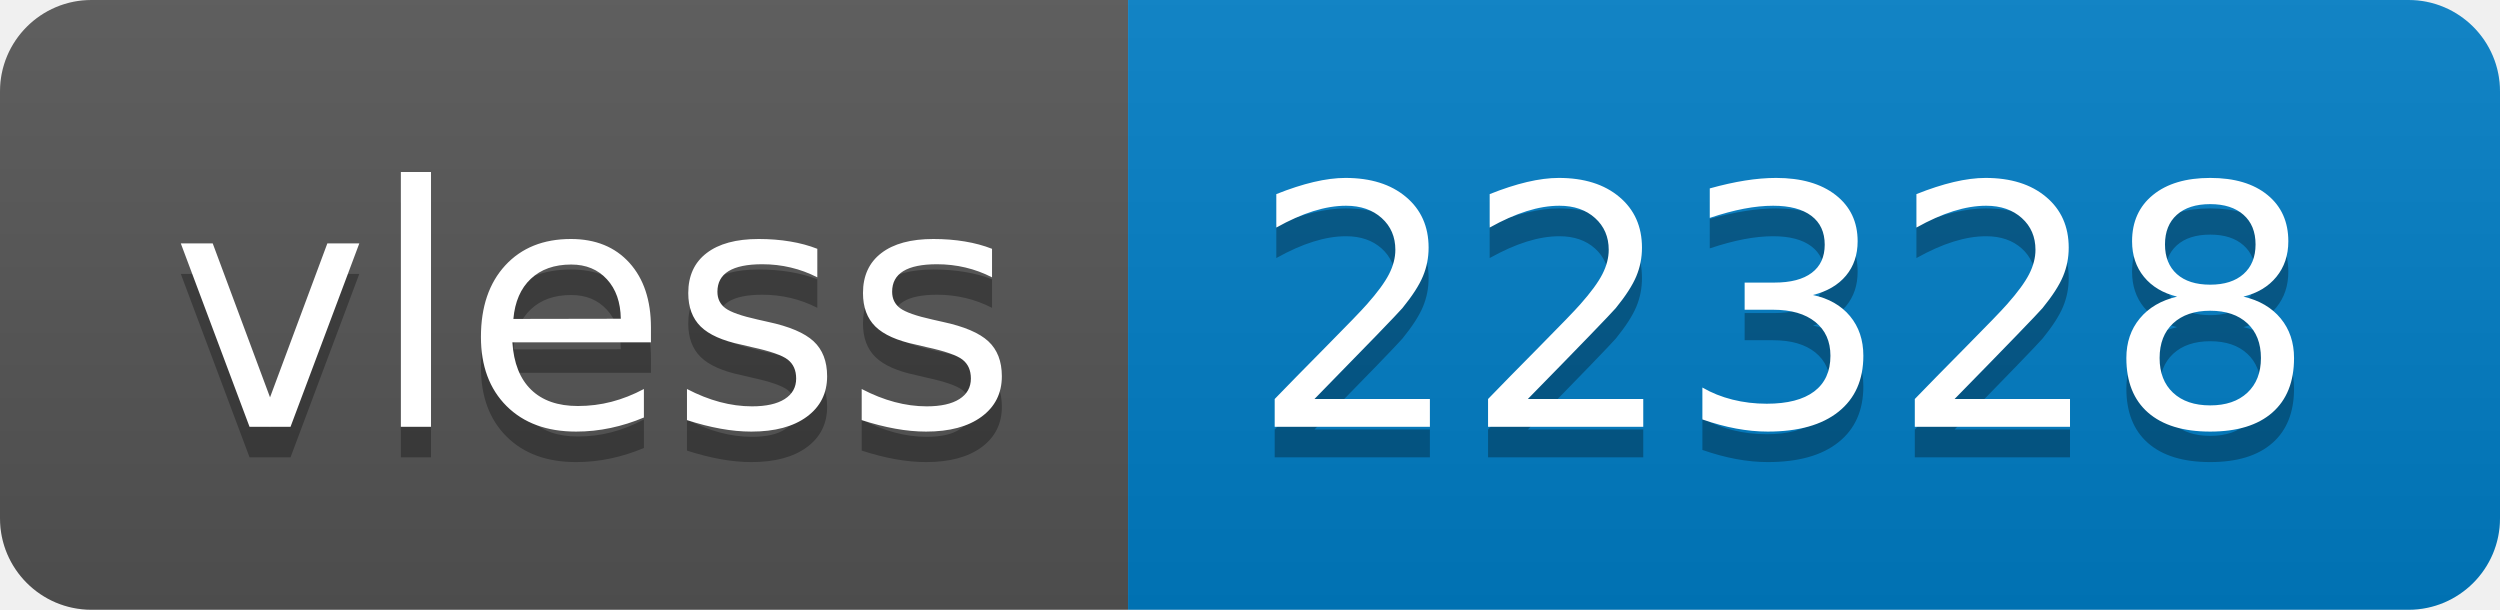
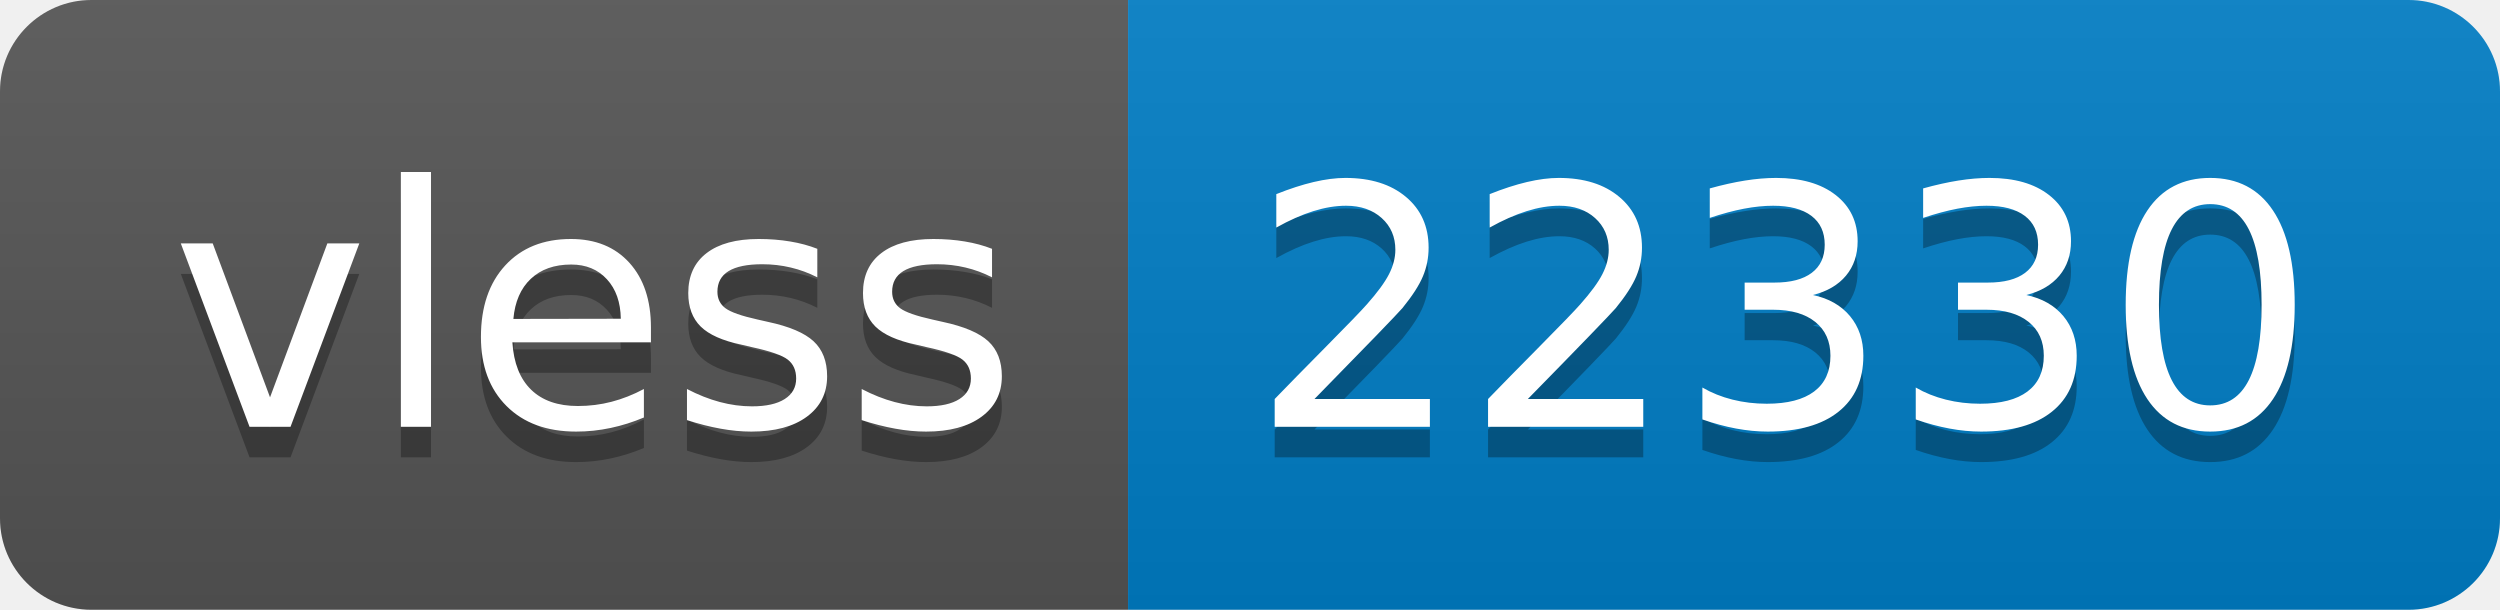
- <svg xmlns="http://www.w3.org/2000/svg" width="82" height="20" role="img" aria-label="vless: 22328">
+ <svg xmlns="http://www.w3.org/2000/svg" width="82" height="20" role="img" aria-label="vless: 22330">
  <linearGradient id="s" x2="0" y2="100%">
    <stop offset="0" stop-color="#bbb" stop-opacity=".1" />
    <stop offset="1" stop-opacity=".1" />
  </linearGradient>
  <clipPath id="r">
    <rect width="82" height="20" rx="3" fill="#fff" />
  </clipPath>
  <g clip-path="url(#r)">
    <rect width="37" height="20" fill="#555" />
    <rect x="37" width="45" height="20" fill="#007ec6" />
    <rect width="82" height="20" fill="url(#s)" />
  </g>
  <g fill="#fff" text-anchor="middle" font-family="Verdana,Geneva,DejaVu Sans,sans-serif" text-rendering="geometricPrecision" font-size="110">
    <text aria-hidden="true" x="195" y="150" fill="#010101" fill-opacity=".3" transform="scale(.1)" textLength="270">vless</text>
    <text x="195" y="140" transform="scale(.1)" fill="#fff" textLength="270">vless</text>
-     <text aria-hidden="true" x="585" y="150" fill="#010101" fill-opacity=".3" transform="scale(.1)" textLength="350">22328</text>
-     <text x="585" y="140" transform="scale(.1)" fill="#fff" textLength="350">22328</text>
+     <text aria-hidden="true" x="585" y="150" fill="#010101" fill-opacity=".3" transform="scale(.1)" textLength="350">22330</text>
+     <text x="585" y="140" transform="scale(.1)" fill="#fff" textLength="350">22330</text>
  </g>
</svg>
